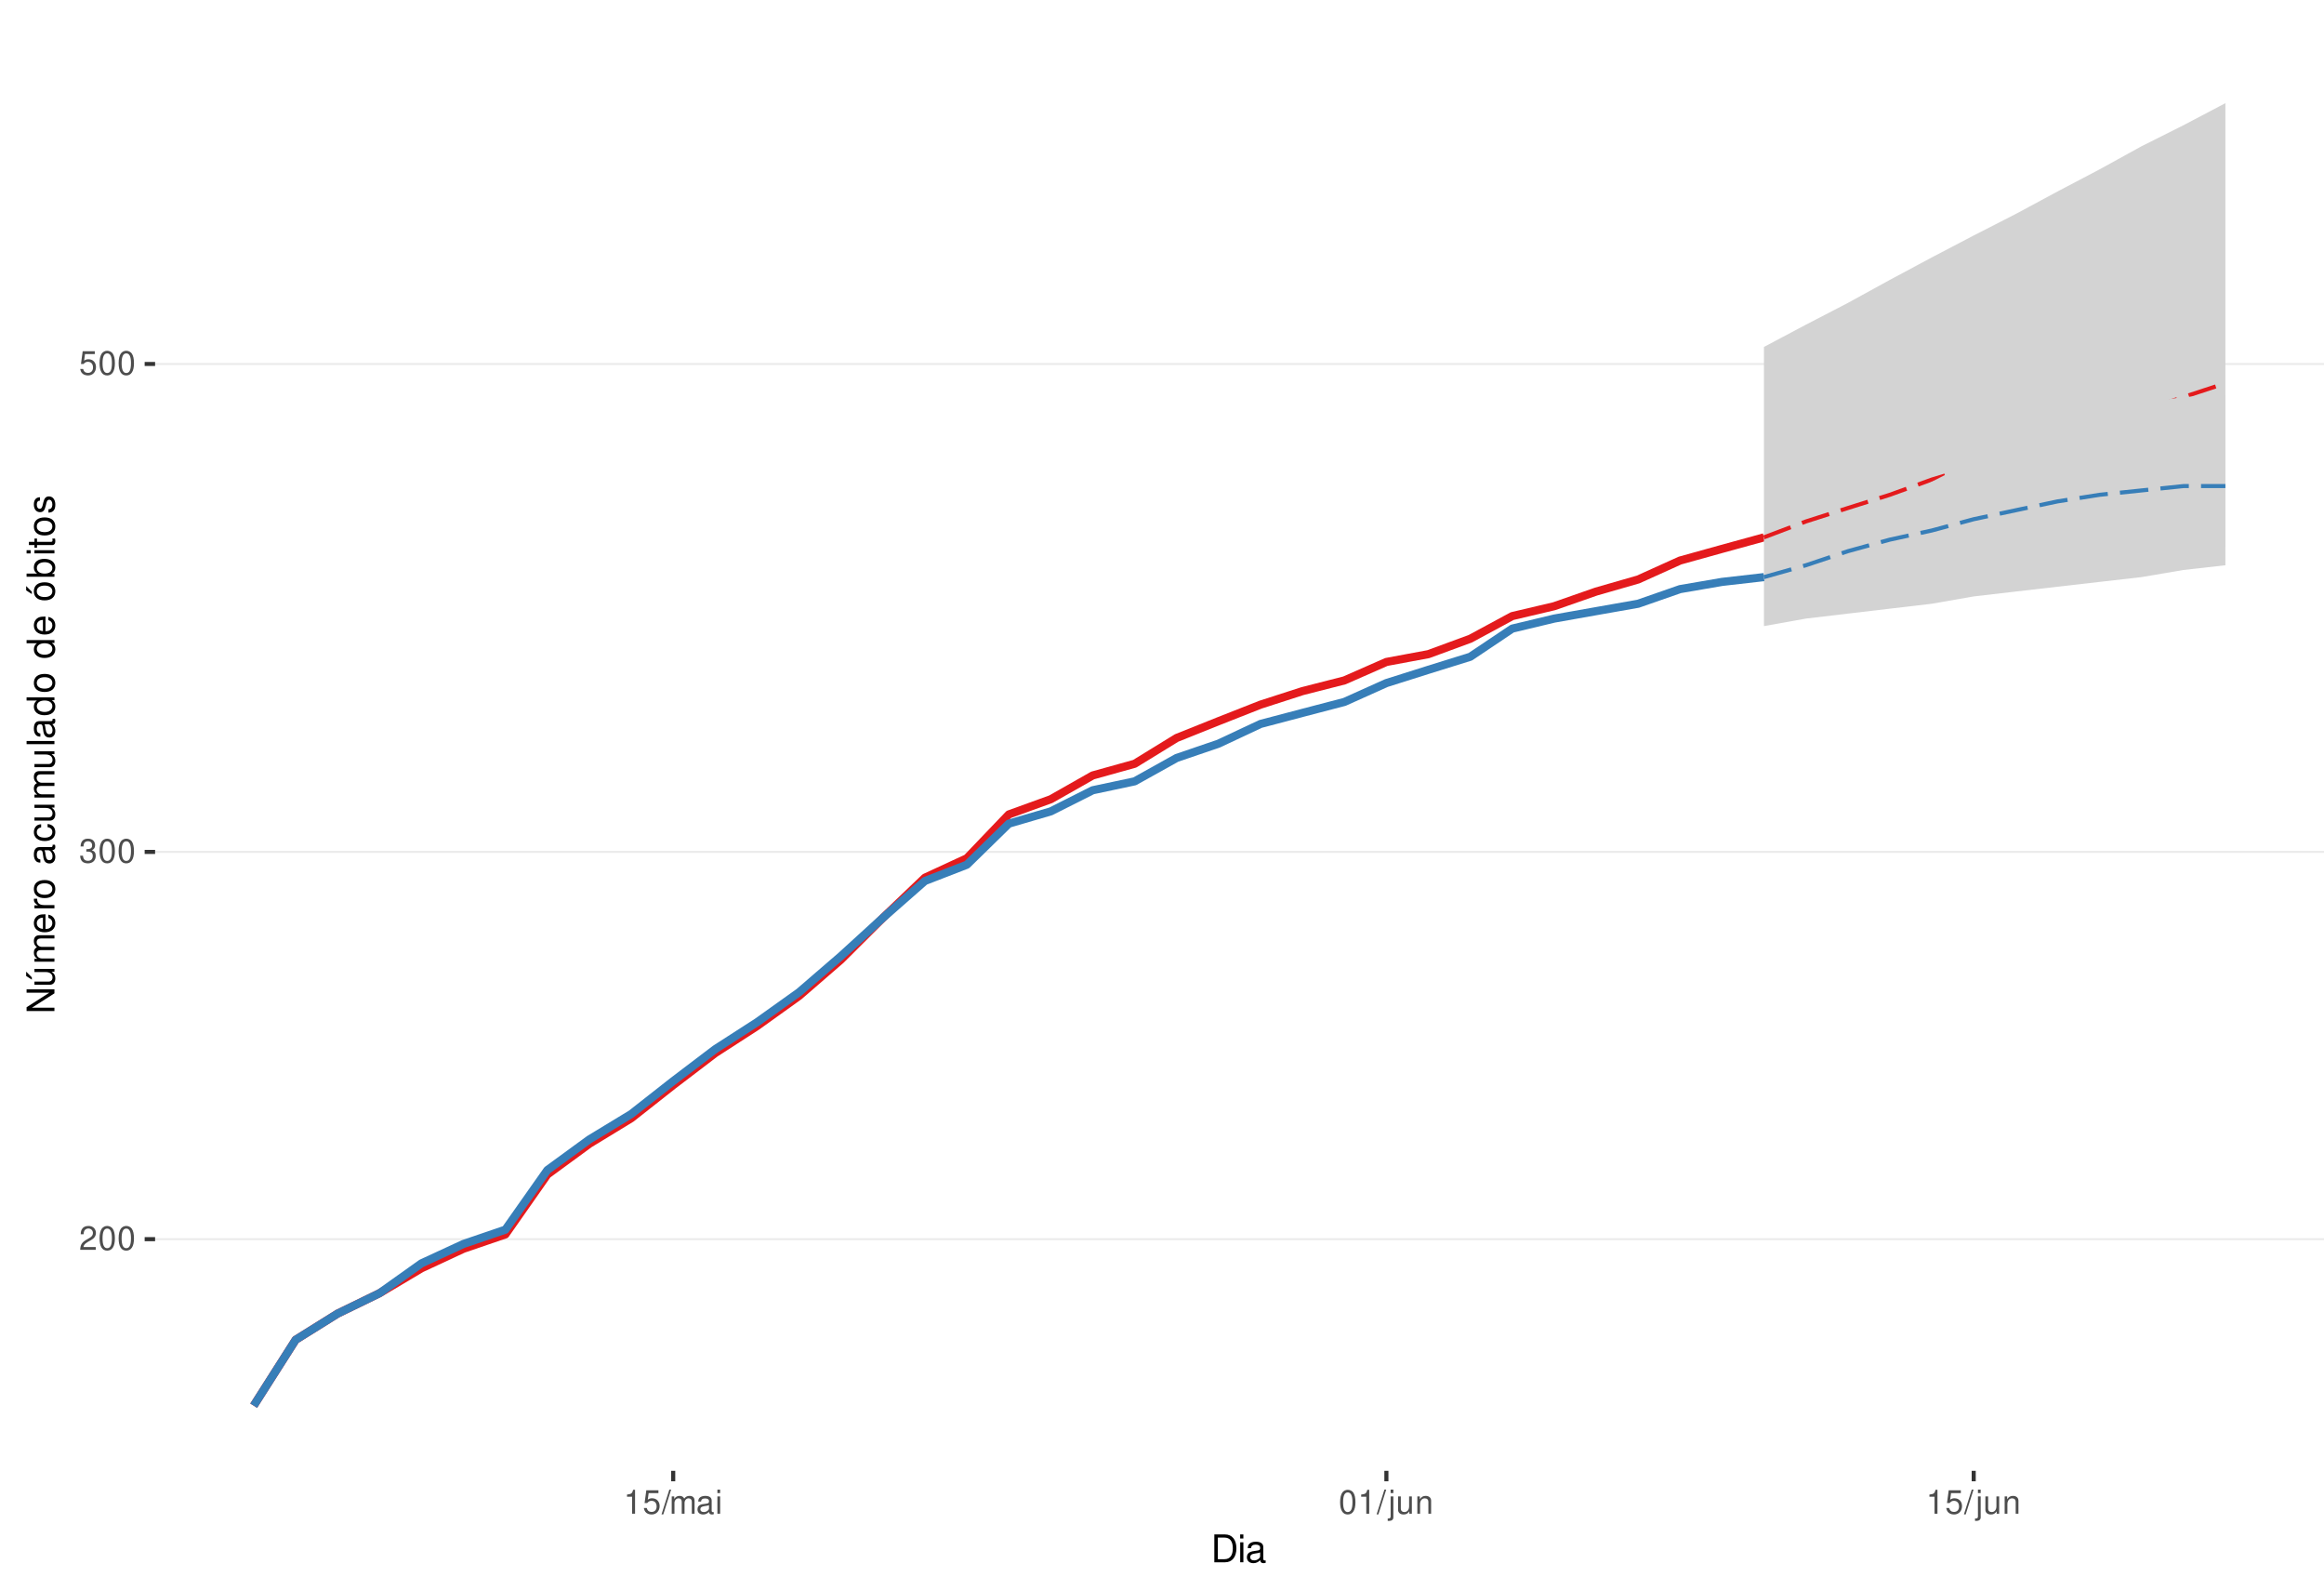
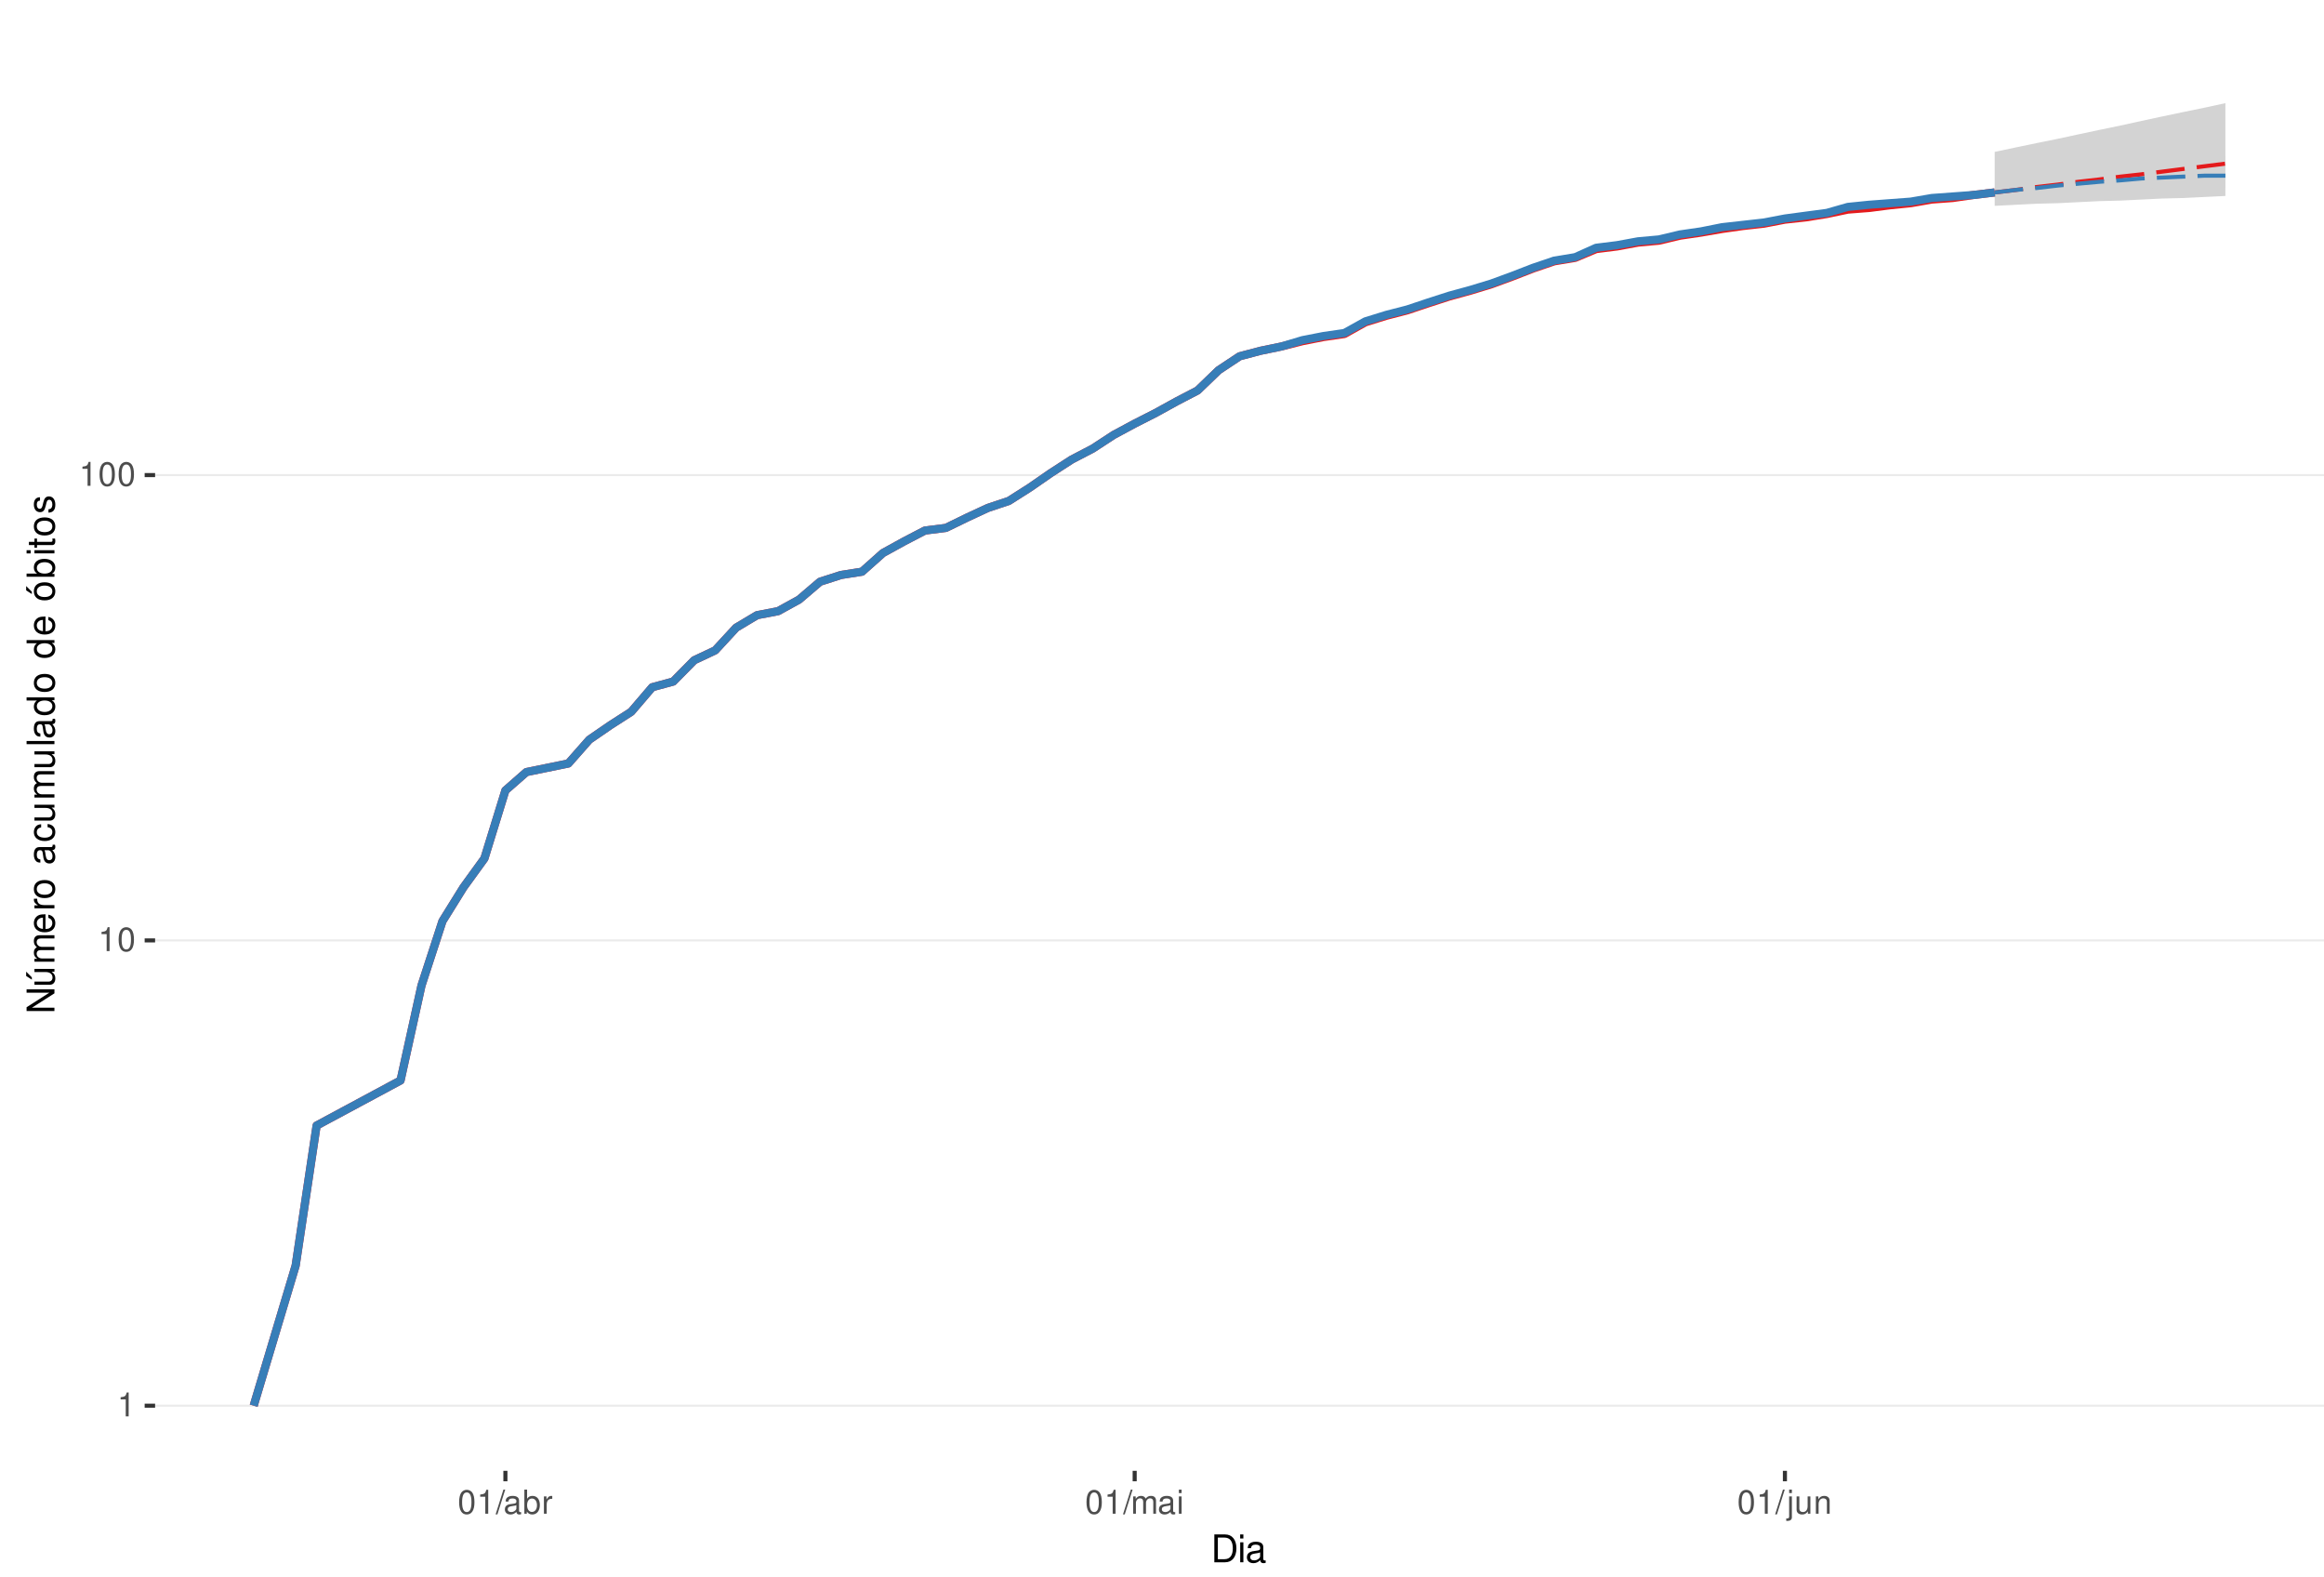
<svg xmlns="http://www.w3.org/2000/svg" xmlns:xlink="http://www.w3.org/1999/xlink" width="609pt" height="413pt" viewBox="0 0 609 413" version="1.1">
  <defs>
    <g>
      <symbol overflow="visible" id="glyph0-0">
        <path style="stroke:none;" d="" />
      </symbol>
      <symbol overflow="visible" id="glyph0-1">
-         <path style="stroke:none;" d="M 4.375 -0.75 L 1.156 -0.75 C 1.234 -1.266 1.5 -1.594 2.266 -2.062 L 3.125 -2.547 C 3.984 -3.016 4.422 -3.656 4.422 -4.438 C 4.422 -4.953 4.219 -5.438 3.859 -5.781 C 3.484 -6.109 3.031 -6.266 2.453 -6.266 C 1.672 -6.266 1.094 -5.984 0.766 -5.438 C 0.547 -5.109 0.453 -4.719 0.438 -4.094 L 1.188 -4.094 C 1.219 -4.516 1.266 -4.766 1.375 -4.984 C 1.578 -5.359 1.969 -5.594 2.438 -5.594 C 3.125 -5.594 3.641 -5.094 3.641 -4.422 C 3.641 -3.906 3.359 -3.484 2.812 -3.172 L 2.016 -2.703 C 0.734 -1.969 0.359 -1.375 0.297 -0.016 L 4.375 -0.016 Z M 4.375 -0.75 " />
+         <path style="stroke:none;" d="M 2.234 -4.453 L 2.234 0 L 3 0 L 3 -6.266 L 2.5 -6.266 C 2.234 -5.297 2.062 -5.172 0.891 -5.016 L 0.891 -4.453 Z M 2.234 -4.453 " />
      </symbol>
      <symbol overflow="visible" id="glyph0-2">
        <path style="stroke:none;" d="M 2.375 -6.266 C 1.812 -6.266 1.297 -6 0.969 -5.578 C 0.578 -5.016 0.375 -4.188 0.375 -3.031 C 0.375 -0.922 1.062 0.203 2.375 0.203 C 3.672 0.203 4.391 -0.922 4.391 -2.984 C 4.391 -4.188 4.203 -5 3.797 -5.578 C 3.469 -6 2.953 -6.266 2.375 -6.266 Z M 2.375 -5.578 C 3.203 -5.578 3.609 -4.75 3.609 -3.047 C 3.609 -1.266 3.219 -0.438 2.359 -0.438 C 1.562 -0.438 1.156 -1.297 1.156 -3.016 C 1.156 -4.75 1.562 -5.578 2.375 -5.578 Z M 2.375 -5.578 " />
      </symbol>
      <symbol overflow="visible" id="glyph0-3">
-         <path style="stroke:none;" d="M 1.906 -2.875 L 2.328 -2.875 C 3.156 -2.875 3.594 -2.5 3.594 -1.734 C 3.594 -0.953 3.125 -0.469 2.344 -0.469 C 1.5 -0.469 1.094 -0.906 1.031 -1.812 L 0.281 -1.812 C 0.312 -1.312 0.391 -0.984 0.547 -0.703 C 0.859 -0.109 1.469 0.203 2.297 0.203 C 3.562 0.203 4.375 -0.562 4.375 -1.75 C 4.375 -2.547 4.078 -2.984 3.344 -3.234 C 3.906 -3.469 4.203 -3.906 4.203 -4.531 C 4.203 -5.609 3.5 -6.266 2.328 -6.266 C 1.094 -6.266 0.438 -5.562 0.406 -4.234 L 1.172 -4.234 C 1.172 -4.625 1.219 -4.844 1.312 -5.031 C 1.484 -5.391 1.859 -5.594 2.344 -5.594 C 3.016 -5.594 3.422 -5.188 3.422 -4.516 C 3.422 -4.062 3.266 -3.797 2.922 -3.656 C 2.719 -3.562 2.438 -3.531 1.906 -3.516 Z M 1.906 -2.875 " />
+         <path style="stroke:none;" d="M 1.984 -6.312 L -0.062 0.172 L 0.406 0.172 L 2.453 -6.312 Z M 1.984 -6.312 " />
      </symbol>
      <symbol overflow="visible" id="glyph0-4">
-         <path style="stroke:none;" d="M 4.125 -6.141 L 0.953 -6.141 L 0.5 -2.797 L 1.188 -2.797 C 1.547 -3.219 1.844 -3.375 2.328 -3.375 C 3.156 -3.375 3.656 -2.797 3.656 -1.891 C 3.656 -1.016 3.156 -0.469 2.312 -0.469 C 1.656 -0.469 1.25 -0.812 1.062 -1.5 L 0.297 -1.5 C 0.406 -1 0.5 -0.766 0.672 -0.531 C 1.016 -0.062 1.641 0.203 2.344 0.203 C 3.578 0.203 4.438 -0.703 4.438 -2 C 4.438 -3.219 3.641 -4.047 2.453 -4.047 C 2.031 -4.047 1.672 -3.938 1.328 -3.672 L 1.562 -5.391 L 4.125 -5.391 Z M 4.125 -6.141 " />
+         <path style="stroke:none;" d="M 4.625 -0.422 C 4.547 -0.406 4.516 -0.406 4.469 -0.406 C 4.219 -0.406 4.078 -0.531 4.078 -0.766 L 4.078 -3.422 C 4.078 -4.234 3.5 -4.672 2.375 -4.672 C 1.719 -4.672 1.188 -4.469 0.875 -4.141 C 0.672 -3.906 0.578 -3.641 0.562 -3.188 L 1.297 -3.188 C 1.344 -3.75 1.672 -4 2.359 -4 C 3.016 -4 3.375 -3.75 3.375 -3.328 L 3.375 -3.141 C 3.359 -2.828 3.203 -2.703 2.609 -2.625 C 1.594 -2.5 1.438 -2.469 1.156 -2.359 C 0.625 -2.125 0.359 -1.734 0.359 -1.141 C 0.359 -0.312 0.938 0.203 1.859 0.203 C 2.422 0.203 2.875 0 3.391 -0.469 C 3.438 0 3.672 0.203 4.141 0.203 C 4.297 0.203 4.391 0.188 4.625 0.125 Z M 3.375 -1.422 C 3.375 -1.188 3.297 -1.031 3.078 -0.844 C 2.781 -0.578 2.438 -0.438 2.016 -0.438 C 1.453 -0.438 1.109 -0.703 1.109 -1.156 C 1.109 -1.641 1.422 -1.875 2.203 -1.984 C 2.984 -2.094 3.125 -2.125 3.375 -2.234 Z M 3.375 -1.422 " />
      </symbol>
      <symbol overflow="visible" id="glyph0-5">
-         <path style="stroke:none;" d="M 2.234 -4.453 L 2.234 0 L 3 0 L 3 -6.266 L 2.5 -6.266 C 2.234 -5.297 2.062 -5.172 0.891 -5.016 L 0.891 -4.453 Z M 2.234 -4.453 " />
+         <path style="stroke:none;" d="M 0.469 -6.312 L 0.469 0 L 1.109 0 L 1.109 -0.578 C 1.469 -0.047 1.922 0.203 2.547 0.203 C 3.75 0.203 4.531 -0.781 4.531 -2.281 C 4.531 -3.75 3.797 -4.672 2.594 -4.672 C 1.969 -4.672 1.531 -4.438 1.188 -3.922 L 1.188 -6.312 Z M 2.453 -3.984 C 3.25 -3.984 3.781 -3.297 3.781 -2.203 C 3.781 -1.172 3.234 -0.469 2.453 -0.469 C 1.672 -0.469 1.188 -1.172 1.188 -2.234 C 1.188 -3.297 1.672 -3.984 2.453 -3.984 Z M 2.453 -3.984 " />
      </symbol>
      <symbol overflow="visible" id="glyph0-6">
-         <path style="stroke:none;" d="M 1.984 -6.312 L -0.062 0.172 L 0.406 0.172 L 2.453 -6.312 Z M 1.984 -6.312 " />
+         <path style="stroke:none;" d="M 0.594 -4.531 L 0.594 0 L 1.328 0 L 1.328 -2.359 C 1.328 -3.438 1.781 -3.938 2.781 -3.906 L 2.781 -4.641 C 2.656 -4.656 2.594 -4.672 2.5 -4.672 C 2.031 -4.672 1.672 -4.391 1.266 -3.719 L 1.266 -4.531 Z M 0.594 -4.531 " />
      </symbol>
      <symbol overflow="visible" id="glyph0-7">
        <path style="stroke:none;" d="M 0.609 -4.531 L 0.609 0 L 1.328 0 L 1.328 -2.844 C 1.328 -3.5 1.812 -4.031 2.391 -4.031 C 2.938 -4.031 3.234 -3.703 3.234 -3.125 L 3.234 0 L 3.969 0 L 3.969 -2.844 C 3.969 -3.5 4.438 -4.031 5.031 -4.031 C 5.562 -4.031 5.875 -3.703 5.875 -3.125 L 5.875 0 L 6.594 0 L 6.594 -3.406 C 6.594 -4.219 6.125 -4.672 5.281 -4.672 C 4.672 -4.672 4.312 -4.484 3.891 -3.969 C 3.625 -4.453 3.25 -4.672 2.672 -4.672 C 2.062 -4.672 1.656 -4.438 1.266 -3.891 L 1.266 -4.531 Z M 0.609 -4.531 " />
      </symbol>
      <symbol overflow="visible" id="glyph0-8">
-         <path style="stroke:none;" d="M 4.625 -0.422 C 4.547 -0.406 4.516 -0.406 4.469 -0.406 C 4.219 -0.406 4.078 -0.531 4.078 -0.766 L 4.078 -3.422 C 4.078 -4.234 3.5 -4.672 2.375 -4.672 C 1.719 -4.672 1.188 -4.469 0.875 -4.141 C 0.672 -3.906 0.578 -3.641 0.562 -3.188 L 1.297 -3.188 C 1.344 -3.75 1.672 -4 2.359 -4 C 3.016 -4 3.375 -3.75 3.375 -3.328 L 3.375 -3.141 C 3.359 -2.828 3.203 -2.703 2.609 -2.625 C 1.594 -2.5 1.438 -2.469 1.156 -2.359 C 0.625 -2.125 0.359 -1.734 0.359 -1.141 C 0.359 -0.312 0.938 0.203 1.859 0.203 C 2.422 0.203 2.875 0 3.391 -0.469 C 3.438 0 3.672 0.203 4.141 0.203 C 4.297 0.203 4.391 0.188 4.625 0.125 Z M 3.375 -1.422 C 3.375 -1.188 3.297 -1.031 3.078 -0.844 C 2.781 -0.578 2.438 -0.438 2.016 -0.438 C 1.453 -0.438 1.109 -0.703 1.109 -1.156 C 1.109 -1.641 1.422 -1.875 2.203 -1.984 C 2.984 -2.094 3.125 -2.125 3.375 -2.234 Z M 3.375 -1.422 " />
+         <path style="stroke:none;" d="M 1.297 -4.531 L 0.578 -4.531 L 0.578 0 L 1.297 0 Z M 1.297 -6.312 L 0.578 -6.312 L 0.578 -5.406 L 1.297 -5.406 Z M 1.297 -6.312 " />
      </symbol>
      <symbol overflow="visible" id="glyph0-9">
-         <path style="stroke:none;" d="M 1.297 -4.531 L 0.578 -4.531 L 0.578 0 L 1.297 0 Z M 1.297 -6.312 L 0.578 -6.312 L 0.578 -5.406 L 1.297 -5.406 Z M 1.297 -6.312 " />
+         <path style="stroke:none;" d="M 0.609 -4.531 L 0.609 0.656 C 0.609 1.109 0.469 1.25 0.016 1.25 C -0.031 1.25 -0.062 1.25 -0.156 1.25 L -0.156 1.859 C -0.062 1.875 -0.031 1.891 0.094 1.891 C 0.906 1.891 1.328 1.562 1.328 0.938 L 1.328 -4.531 Z M 1.328 -6.312 L 0.609 -6.312 L 0.609 -5.406 L 1.328 -5.406 Z M 1.328 -6.312 " />
      </symbol>
      <symbol overflow="visible" id="glyph0-10">
-         <path style="stroke:none;" d="M 0.609 -4.531 L 0.609 0.656 C 0.609 1.109 0.469 1.25 0.016 1.25 C -0.031 1.25 -0.062 1.25 -0.156 1.25 L -0.156 1.859 C -0.062 1.875 -0.031 1.891 0.094 1.891 C 0.906 1.891 1.328 1.562 1.328 0.938 L 1.328 -4.531 Z M 1.328 -6.312 L 0.609 -6.312 L 0.609 -5.406 L 1.328 -5.406 Z M 1.328 -6.312 " />
+         <path style="stroke:none;" d="M 4.172 0 L 4.172 -4.531 L 3.453 -4.531 L 3.453 -1.969 C 3.453 -1.031 2.969 -0.438 2.219 -0.438 C 1.641 -0.438 1.281 -0.781 1.281 -1.328 L 1.281 -4.531 L 0.562 -4.531 L 0.562 -1.031 C 0.562 -0.281 1.125 0.203 2.016 0.203 C 2.672 0.203 3.094 -0.031 3.516 -0.625 L 3.516 0 Z M 4.172 0 " />
      </symbol>
      <symbol overflow="visible" id="glyph0-11">
-         <path style="stroke:none;" d="M 4.172 0 L 4.172 -4.531 L 3.453 -4.531 L 3.453 -1.969 C 3.453 -1.031 2.969 -0.438 2.219 -0.438 C 1.641 -0.438 1.281 -0.781 1.281 -1.328 L 1.281 -4.531 L 0.562 -4.531 L 0.562 -1.031 C 0.562 -0.281 1.125 0.203 2.016 0.203 C 2.672 0.203 3.094 -0.031 3.516 -0.625 L 3.516 0 Z M 4.172 0 " />
-       </symbol>
-       <symbol overflow="visible" id="glyph0-12">
        <path style="stroke:none;" d="M 0.609 -4.531 L 0.609 0 L 1.328 0 L 1.328 -2.5 C 1.328 -3.422 1.812 -4.031 2.562 -4.031 C 3.141 -4.031 3.5 -3.688 3.5 -3.141 L 3.5 0 L 4.219 0 L 4.219 -3.422 C 4.219 -4.188 3.656 -4.672 2.781 -4.672 C 2.109 -4.672 1.672 -4.406 1.266 -3.781 L 1.266 -4.531 Z M 0.609 -4.531 " />
      </symbol>
      <symbol overflow="visible" id="glyph1-0">
        <path style="stroke:none;" d="" />
      </symbol>
      <symbol overflow="visible" id="glyph1-1">
        <path style="stroke:none;" d="M 0.891 0 L 3.703 0 C 5.547 0 6.672 -1.375 6.672 -3.656 C 6.672 -5.906 5.547 -7.297 3.703 -7.297 L 0.891 -7.297 Z M 1.812 -0.812 L 1.812 -6.469 L 3.547 -6.469 C 4.984 -6.469 5.734 -5.5 5.734 -3.641 C 5.734 -1.797 4.984 -0.812 3.547 -0.812 Z M 1.812 -0.812 " />
      </symbol>
      <symbol overflow="visible" id="glyph1-2">
        <path style="stroke:none;" d="M 1.5 -5.234 L 0.672 -5.234 L 0.672 0 L 1.5 0 Z M 1.5 -7.297 L 0.656 -7.297 L 0.656 -6.234 L 1.5 -6.234 Z M 1.5 -7.297 " />
      </symbol>
      <symbol overflow="visible" id="glyph1-3">
        <path style="stroke:none;" d="M 5.344 -0.484 C 5.266 -0.469 5.219 -0.469 5.172 -0.469 C 4.875 -0.469 4.719 -0.625 4.719 -0.875 L 4.719 -3.953 C 4.719 -4.891 4.047 -5.391 2.75 -5.391 C 1.984 -5.391 1.375 -5.172 1.016 -4.781 C 0.766 -4.516 0.672 -4.203 0.656 -3.688 L 1.484 -3.688 C 1.562 -4.328 1.938 -4.625 2.719 -4.625 C 3.484 -4.625 3.891 -4.344 3.891 -3.844 L 3.891 -3.625 C 3.875 -3.266 3.703 -3.125 3.016 -3.047 C 1.844 -2.891 1.656 -2.844 1.344 -2.719 C 0.734 -2.453 0.422 -2 0.422 -1.312 C 0.422 -0.375 1.078 0.234 2.141 0.234 C 2.797 0.234 3.328 0 3.922 -0.547 C 3.984 0 4.234 0.234 4.781 0.234 C 4.953 0.234 5.062 0.203 5.344 0.141 Z M 3.891 -1.656 C 3.891 -1.375 3.812 -1.203 3.562 -0.969 C 3.219 -0.656 2.812 -0.5 2.312 -0.5 C 1.672 -0.5 1.297 -0.812 1.297 -1.344 C 1.297 -1.891 1.656 -2.172 2.547 -2.297 C 3.438 -2.422 3.609 -2.453 3.891 -2.594 Z M 3.891 -1.656 " />
      </symbol>
      <symbol overflow="visible" id="glyph2-0">
        <path style="stroke:none;" d="" />
      </symbol>
      <symbol overflow="visible" id="glyph2-1">
        <path style="stroke:none;" d="M -7.297 -6.453 L -7.297 -5.578 L -1.328 -5.578 L -7.297 -1.766 L -7.297 -0.766 L 0 -0.766 L 0 -1.641 L -5.906 -1.641 L 0 -5.406 L 0 -6.453 Z M -7.297 -6.453 " />
      </symbol>
      <symbol overflow="visible" id="glyph2-2">
        <path style="stroke:none;" d="M 0 -4.812 L -5.234 -4.812 L -5.234 -3.984 L -2.266 -3.984 C -1.203 -3.984 -0.5 -3.438 -0.5 -2.562 C -0.5 -1.906 -0.906 -1.484 -1.531 -1.484 L -5.234 -1.484 L -5.234 -0.656 L -1.203 -0.656 C -0.328 -0.656 0.234 -1.297 0.234 -2.312 C 0.234 -3.094 -0.047 -3.578 -0.734 -4.062 L 0 -4.062 Z M -7.406 -2.953 L -5.922 -2 L -5.922 -2.594 L -7.406 -4.094 Z M -7.406 -2.953 " />
      </symbol>
      <symbol overflow="visible" id="glyph2-3">
        <path style="stroke:none;" d="M -5.234 -0.703 L 0 -0.703 L 0 -1.547 L -3.297 -1.547 C -4.047 -1.547 -4.656 -2.094 -4.656 -2.766 C -4.656 -3.391 -4.281 -3.734 -3.609 -3.734 L 0 -3.734 L 0 -4.578 L -3.297 -4.578 C -4.047 -4.578 -4.656 -5.125 -4.656 -5.812 C -4.656 -6.422 -4.266 -6.781 -3.609 -6.781 L 0 -6.781 L 0 -7.625 L -3.938 -7.625 C -4.875 -7.625 -5.391 -7.078 -5.391 -6.094 C -5.391 -5.406 -5.188 -4.984 -4.594 -4.484 C -5.156 -4.188 -5.391 -3.766 -5.391 -3.078 C -5.391 -2.375 -5.125 -1.906 -4.5 -1.469 L -5.234 -1.469 Z M -5.234 -0.703 " />
      </symbol>
      <symbol overflow="visible" id="glyph2-4">
        <path style="stroke:none;" d="M -2.344 -5.125 C -3.141 -5.125 -3.625 -5.062 -4.016 -4.922 C -4.875 -4.578 -5.391 -3.781 -5.391 -2.797 C -5.391 -1.344 -4.281 -0.406 -2.547 -0.406 C -0.812 -0.406 0.234 -1.297 0.234 -2.781 C 0.234 -3.984 -0.453 -4.812 -1.594 -5.016 L -1.594 -4.188 C -0.906 -3.953 -0.547 -3.484 -0.547 -2.812 C -0.547 -2.281 -0.781 -1.828 -1.219 -1.547 C -1.516 -1.344 -1.812 -1.281 -2.344 -1.266 Z M -3.016 -1.297 C -3.984 -1.359 -4.625 -1.953 -4.625 -2.797 C -4.625 -3.641 -3.953 -4.234 -3.016 -4.234 Z M -3.016 -1.297 " />
      </symbol>
      <symbol overflow="visible" id="glyph2-5">
        <path style="stroke:none;" d="M -5.234 -0.688 L 0 -0.688 L 0 -1.531 L -2.719 -1.531 C -3.984 -1.547 -4.547 -2.062 -4.516 -3.203 L -5.359 -3.203 C -5.375 -3.062 -5.391 -2.984 -5.391 -2.891 C -5.391 -2.344 -5.062 -1.938 -4.297 -1.453 L -5.234 -1.453 Z M -5.234 -0.688 " />
      </symbol>
      <symbol overflow="visible" id="glyph2-6">
        <path style="stroke:none;" d="M -5.391 -2.719 C -5.391 -1.234 -4.344 -0.359 -2.578 -0.359 C -0.812 -0.359 0.234 -1.234 0.234 -2.734 C 0.234 -4.203 -0.812 -5.094 -2.547 -5.094 C -4.359 -5.094 -5.391 -4.234 -5.391 -2.719 Z M -4.625 -2.734 C -4.625 -3.672 -3.844 -4.234 -2.547 -4.234 C -1.312 -4.234 -0.547 -3.656 -0.547 -2.734 C -0.547 -1.797 -1.312 -1.234 -2.578 -1.234 C -3.844 -1.234 -4.625 -1.797 -4.625 -2.734 Z M -4.625 -2.734 " />
      </symbol>
      <symbol overflow="visible" id="glyph2-7">
        <path style="stroke:none;" d="" />
      </symbol>
      <symbol overflow="visible" id="glyph2-8">
        <path style="stroke:none;" d="M -0.484 -5.344 C -0.469 -5.266 -0.469 -5.219 -0.469 -5.172 C -0.469 -4.875 -0.625 -4.719 -0.875 -4.719 L -3.953 -4.719 C -4.891 -4.719 -5.391 -4.047 -5.391 -2.75 C -5.391 -1.984 -5.172 -1.375 -4.781 -1.016 C -4.516 -0.766 -4.203 -0.672 -3.688 -0.656 L -3.688 -1.484 C -4.328 -1.562 -4.625 -1.938 -4.625 -2.719 C -4.625 -3.484 -4.344 -3.891 -3.844 -3.891 L -3.625 -3.891 C -3.266 -3.875 -3.125 -3.703 -3.047 -3.016 C -2.891 -1.844 -2.844 -1.656 -2.719 -1.344 C -2.453 -0.734 -2 -0.422 -1.312 -0.422 C -0.375 -0.422 0.234 -1.078 0.234 -2.141 C 0.234 -2.797 0 -3.328 -0.547 -3.922 C 0 -3.984 0.234 -4.234 0.234 -4.781 C 0.234 -4.953 0.203 -5.062 0.141 -5.344 Z M -1.656 -3.891 C -1.375 -3.891 -1.203 -3.812 -0.969 -3.562 C -0.656 -3.219 -0.5 -2.812 -0.5 -2.312 C -0.5 -1.672 -0.812 -1.297 -1.344 -1.297 C -1.891 -1.297 -2.172 -1.656 -2.297 -2.547 C -2.422 -3.438 -2.453 -3.609 -2.594 -3.891 Z M -1.656 -3.891 " />
      </symbol>
      <symbol overflow="visible" id="glyph2-9">
        <path style="stroke:none;" d="M -3.484 -4.703 C -3.984 -4.672 -4.312 -4.562 -4.609 -4.359 C -5.094 -4 -5.391 -3.375 -5.391 -2.641 C -5.391 -1.219 -4.266 -0.312 -2.531 -0.312 C -0.844 -0.312 0.234 -1.203 0.234 -2.625 C 0.234 -3.875 -0.516 -4.672 -1.797 -4.766 L -1.797 -3.938 C -0.953 -3.797 -0.547 -3.359 -0.547 -2.656 C -0.547 -1.734 -1.297 -1.188 -2.531 -1.188 C -3.844 -1.188 -4.625 -1.719 -4.625 -2.625 C -4.625 -3.328 -4.203 -3.766 -3.484 -3.875 Z M -3.484 -4.703 " />
      </symbol>
      <symbol overflow="visible" id="glyph2-10">
        <path style="stroke:none;" d="M 0 -4.812 L -5.234 -4.812 L -5.234 -3.984 L -2.266 -3.984 C -1.203 -3.984 -0.5 -3.438 -0.5 -2.562 C -0.5 -1.906 -0.906 -1.484 -1.531 -1.484 L -5.234 -1.484 L -5.234 -0.656 L -1.203 -0.656 C -0.328 -0.656 0.234 -1.297 0.234 -2.312 C 0.234 -3.094 -0.047 -3.578 -0.734 -4.062 L 0 -4.062 Z M 0 -4.812 " />
      </symbol>
      <symbol overflow="visible" id="glyph2-11">
        <path style="stroke:none;" d="M -7.297 -1.516 L -7.297 -0.688 L 0 -0.688 L 0 -1.516 Z M -7.297 -1.516 " />
      </symbol>
      <symbol overflow="visible" id="glyph2-12">
        <path style="stroke:none;" d="M -7.297 -4.953 L -7.297 -4.125 L -4.578 -4.125 C -5.109 -3.766 -5.391 -3.203 -5.391 -2.516 C -5.391 -1.156 -4.297 -0.266 -2.625 -0.266 C -0.859 -0.266 0.234 -1.125 0.234 -2.547 C 0.234 -3.266 -0.047 -3.766 -0.688 -4.203 L 0 -4.203 L 0 -4.953 Z M -4.609 -2.656 C -4.609 -3.547 -3.812 -4.125 -2.562 -4.125 C -1.344 -4.125 -0.547 -3.547 -0.547 -2.656 C -0.547 -1.734 -1.359 -1.125 -2.578 -1.125 C -3.797 -1.125 -4.609 -1.734 -4.609 -2.656 Z M -4.609 -2.656 " />
      </symbol>
      <symbol overflow="visible" id="glyph2-13">
        <path style="stroke:none;" d="M -5.391 -2.719 C -5.391 -1.234 -4.344 -0.359 -2.578 -0.359 C -0.812 -0.359 0.234 -1.234 0.234 -2.734 C 0.234 -4.203 -0.812 -5.094 -2.547 -5.094 C -4.359 -5.094 -5.391 -4.234 -5.391 -2.719 Z M -4.625 -2.734 C -4.625 -3.672 -3.844 -4.234 -2.547 -4.234 C -1.312 -4.234 -0.547 -3.656 -0.547 -2.734 C -0.547 -1.797 -1.312 -1.234 -2.578 -1.234 C -3.844 -1.234 -4.625 -1.797 -4.625 -2.734 Z M -7.406 -2.984 L -5.922 -2.016 L -5.922 -2.625 L -7.406 -4.109 Z M -7.406 -2.984 " />
      </symbol>
      <symbol overflow="visible" id="glyph2-14">
        <path style="stroke:none;" d="M -7.297 -0.547 L 0 -0.547 L 0 -1.297 L -0.672 -1.297 C -0.062 -1.688 0.234 -2.219 0.234 -2.953 C 0.234 -4.328 -0.906 -5.234 -2.641 -5.234 C -4.344 -5.234 -5.391 -4.375 -5.391 -2.984 C -5.391 -2.266 -5.125 -1.766 -4.531 -1.375 L -7.297 -1.375 Z M -4.609 -2.828 C -4.609 -3.766 -3.797 -4.359 -2.547 -4.359 C -1.359 -4.359 -0.547 -3.734 -0.547 -2.828 C -0.547 -1.938 -1.344 -1.375 -2.578 -1.375 C -3.812 -1.375 -4.609 -1.938 -4.609 -2.828 Z M -4.609 -2.828 " />
      </symbol>
      <symbol overflow="visible" id="glyph2-15">
        <path style="stroke:none;" d="M -5.234 -1.5 L -5.234 -0.672 L 0 -0.672 L 0 -1.5 Z M -7.297 -1.5 L -7.297 -0.656 L -6.234 -0.656 L -6.234 -1.5 Z M -7.297 -1.5 " />
      </symbol>
      <symbol overflow="visible" id="glyph2-16">
        <path style="stroke:none;" d="M -5.234 -2.547 L -5.234 -1.688 L -6.688 -1.688 L -6.688 -0.844 L -5.234 -0.844 L -5.234 -0.141 L -4.562 -0.141 L -4.562 -0.844 L -0.594 -0.844 C -0.062 -0.844 0.234 -1.203 0.234 -1.859 C 0.234 -2.078 0.203 -2.266 0.156 -2.547 L -0.547 -2.547 C -0.516 -2.422 -0.5 -2.312 -0.5 -2.141 C -0.5 -1.781 -0.594 -1.688 -0.969 -1.688 L -4.562 -1.688 L -4.562 -2.547 Z M -5.234 -2.547 " />
      </symbol>
      <symbol overflow="visible" id="glyph2-17">
        <path style="stroke:none;" d="M -3.781 -4.375 C -4.812 -4.375 -5.391 -3.688 -5.391 -2.484 C -5.391 -1.266 -4.766 -0.469 -3.797 -0.469 C -2.969 -0.469 -2.578 -0.891 -2.281 -2.125 L -2.094 -2.906 C -1.953 -3.484 -1.734 -3.719 -1.375 -3.719 C -0.875 -3.719 -0.547 -3.234 -0.547 -2.5 C -0.547 -2.047 -0.672 -1.672 -0.891 -1.453 C -1.047 -1.328 -1.188 -1.266 -1.562 -1.219 L -1.562 -0.344 C -0.344 -0.375 0.234 -1.062 0.234 -2.438 C 0.234 -3.75 -0.422 -4.594 -1.438 -4.594 C -2.203 -4.594 -2.641 -4.156 -2.891 -3.109 L -3.078 -2.312 C -3.234 -1.625 -3.453 -1.344 -3.828 -1.344 C -4.312 -1.344 -4.625 -1.766 -4.625 -2.453 C -4.625 -3.125 -4.328 -3.484 -3.781 -3.5 Z M -3.781 -4.375 " />
      </symbol>
    </g>
    <clipPath id="clip1">
      <path d="M 40.645 9.961 L 609 9.961 L 609 385.328 L 40.645 385.328 Z M 40.645 9.961 " />
    </clipPath>
    <clipPath id="clip2">
-       <path d="M 40.645 324 L 609 324 L 609 325 L 40.645 325 Z M 40.645 324 " />
+       <path d="M 40.645 368 L 609 368 L 609 369 L 40.645 369 Z M 40.645 368 " />
    </clipPath>
    <clipPath id="clip3">
-       <path d="M 40.645 222 L 609 222 L 609 224 L 40.645 224 Z M 40.645 222 " />
+       <path d="M 40.645 246 L 609 246 L 609 247 L 40.645 247 Z M 40.645 246 " />
    </clipPath>
    <clipPath id="clip4">
-       <path d="M 40.645 95 L 609 95 L 609 96 L 40.645 96 Z M 40.645 95 " />
+       <path d="M 40.645 124 L 609 124 L 609 125 L 40.645 125 Z M 40.645 124 " />
    </clipPath>
  </defs>
  <g id="surface240">
    <rect x="0" y="0" width="609" height="413" style="fill:rgb(100%,100%,100%);fill-opacity:1;stroke:none;" />
    <rect x="0" y="0" width="609" height="413" style="fill:rgb(100%,100%,100%);fill-opacity:1;stroke:none;" />
    <path style="fill:none;stroke-width:1.067;stroke-linecap:round;stroke-linejoin:round;stroke:rgb(100%,100%,100%);stroke-opacity:1;stroke-miterlimit:10;" d="M 0 413 L 609 413 L 609 0 L 0 0 Z M 0 413 " />
    <g clip-path="url(#clip1)" clip-rule="nonzero">
      <path style=" stroke:none;fill-rule:nonzero;fill:rgb(100%,100%,100%);fill-opacity:1;" d="M 40.645 385.328 L 609 385.328 L 609 9.961 L 40.645 9.961 Z M 40.645 385.328 " />
    </g>
    <g clip-path="url(#clip2)" clip-rule="nonzero">
-       <path style="fill:none;stroke-width:0.533;stroke-linecap:butt;stroke-linejoin:round;stroke:rgb(92.157%,92.157%,92.157%);stroke-opacity:1;stroke-miterlimit:10;" d="M 40.645 324.637 L 609 324.637 " />
+       <path style="fill:none;stroke-width:0.533;stroke-linecap:butt;stroke-linejoin:round;stroke:rgb(92.157%,92.157%,92.157%);stroke-opacity:1;stroke-miterlimit:10;" d="M 40.645 368.266 L 609 368.266 " />
    </g>
    <g clip-path="url(#clip3)" clip-rule="nonzero">
-       <path style="fill:none;stroke-width:0.533;stroke-linecap:butt;stroke-linejoin:round;stroke:rgb(92.157%,92.157%,92.157%);stroke-opacity:1;stroke-miterlimit:10;" d="M 40.645 223.18 L 609 223.18 " />
+       <path style="fill:none;stroke-width:0.533;stroke-linecap:butt;stroke-linejoin:round;stroke:rgb(92.157%,92.157%,92.157%);stroke-opacity:1;stroke-miterlimit:10;" d="M 40.645 246.367 L 609 246.367 " />
    </g>
    <g clip-path="url(#clip4)" clip-rule="nonzero">
-       <path style="fill:none;stroke-width:0.533;stroke-linecap:butt;stroke-linejoin:round;stroke:rgb(92.157%,92.157%,92.157%);stroke-opacity:1;stroke-miterlimit:10;" d="M 40.645 95.355 L 609 95.355 " />
-     </g>
-     <path style="fill:none;stroke-width:2.134;stroke-linecap:butt;stroke-linejoin:round;stroke:rgb(89.412%,10.196%,10.98%);stroke-opacity:1;stroke-miterlimit:10;" d="M 66.48 368.266 L 77.473 351.004 L 88.465 344.148 L 99.461 338.793 L 110.453 332.262 L 121.445 327.152 L 132.438 323.391 L 143.434 307.707 L 154.426 299.652 L 165.418 292.953 L 176.414 284.285 L 187.406 275.906 L 198.398 268.801 L 209.395 260.918 L 220.387 251.402 L 231.379 240.445 L 242.371 229.941 L 253.367 224.852 L 264.359 213.367 L 275.352 209.387 L 286.348 203.152 L 297.34 200.09 L 308.332 193.336 L 319.324 188.934 L 330.32 184.605 L 341.312 181.059 L 352.305 178.254 L 363.301 173.422 L 374.293 171.379 L 385.285 167.344 L 396.277 161.406 L 407.273 158.816 L 418.266 154.977 L 429.258 151.82 L 440.254 146.852 L 451.246 143.797 L 462.238 140.777 " />
-     <path style=" stroke:none;fill-rule:nonzero;fill:rgb(82.745%,82.745%,82.745%);fill-opacity:1;" d="M 462.238 90.891 L 473.234 85.062 L 484.227 79.363 L 495.219 73.332 L 506.211 67.445 L 517.207 61.691 L 528.199 56.07 L 539.191 50.152 L 550.188 44.371 L 561.18 38.32 L 572.172 32.805 L 583.164 27.023 L 583.164 148.086 L 572.172 149.324 L 561.18 151.191 L 550.188 152.449 L 539.191 153.707 L 528.199 154.977 L 517.207 156.25 L 506.211 158.172 L 495.219 159.461 L 484.227 160.758 L 473.234 162.059 L 462.238 164.027 Z M 462.238 90.891 " />
-     <path style="fill:none;stroke-width:1.067;stroke-linecap:butt;stroke-linejoin:round;stroke:rgb(89.412%,10.196%,10.98%);stroke-opacity:1;stroke-dasharray:7.469,3.201;stroke-miterlimit:10;" d="M 462.238 140.777 L 473.234 136.613 L 484.227 133.098 L 495.219 129.629 L 506.211 125.645 L 517.207 122.277 L 528.199 118.406 L 539.191 115.137 L 550.188 111.371 L 561.18 107.664 L 572.172 104.012 L 583.164 100.41 " />
-     <path style="fill:none;stroke-width:2.134;stroke-linecap:butt;stroke-linejoin:round;stroke:rgb(21.569%,49.412%,72.157%);stroke-opacity:1;stroke-miterlimit:10;" d="M 66.48 368.266 L 77.473 351.004 L 88.465 344.148 L 99.461 338.793 L 110.453 330.973 L 121.445 325.895 L 132.438 322.148 L 143.434 306.543 L 154.426 298.523 L 165.418 291.852 L 176.414 283.223 L 187.406 274.879 L 198.398 267.801 L 209.395 259.953 L 220.387 250.473 L 231.379 240.445 L 242.371 230.801 L 253.367 226.539 L 264.359 215.781 L 275.352 212.566 L 286.348 207.031 L 297.34 204.695 L 308.332 198.574 L 319.324 194.82 L 330.32 189.66 L 341.312 186.762 L 352.305 183.891 L 363.301 178.953 L 374.293 175.48 L 385.285 172.059 L 396.277 164.688 L 407.273 162.059 L 418.266 160.109 L 429.258 158.172 L 440.254 154.34 L 451.246 152.449 L 462.238 151.191 " />
-     <path style=" stroke:none;fill-rule:nonzero;fill:rgb(82.745%,82.745%,82.745%);fill-opacity:1;" d="M 462.238 151.191 L 473.234 144.406 L 484.227 137.797 L 495.219 131.934 L 506.211 126.207 L 517.207 120.609 L 528.199 115.676 L 539.191 111.906 L 550.188 108.719 L 561.18 105.57 L 572.172 104.012 L 583.164 103.496 L 583.164 143.191 L 572.172 143.191 L 561.18 143.797 L 550.188 143.797 L 539.191 144.406 L 528.199 145.016 L 517.207 146.238 L 506.211 146.852 L 495.219 148.086 L 484.227 149.324 L 473.234 149.945 Z M 462.238 151.191 " />
-     <path style="fill:none;stroke-width:1.067;stroke-linecap:butt;stroke-linejoin:round;stroke:rgb(21.569%,49.412%,72.157%);stroke-opacity:1;stroke-dasharray:7.469,3.201;stroke-miterlimit:10;" d="M 462.238 151.191 L 473.234 148.086 L 484.227 144.406 L 495.219 141.379 L 506.211 138.984 L 517.207 136.023 L 528.199 133.68 L 539.191 131.355 L 550.188 129.629 L 561.18 128.484 L 572.172 127.344 L 583.164 127.344 " />
-     <g style="fill:rgb(30.196%,30.196%,30.196%);fill-opacity:1;">
-       <use xlink:href="#glyph0-1" x="20.715" y="327.442" />
-       <use xlink:href="#glyph0-2" x="25.715" y="327.442" />
-       <use xlink:href="#glyph0-2" x="30.715" y="327.442" />
-     </g>
-     <g style="fill:rgb(30.196%,30.196%,30.196%);fill-opacity:1;">
-       <use xlink:href="#glyph0-3" x="20.715" y="225.985" />
-       <use xlink:href="#glyph0-2" x="25.715" y="225.985" />
-       <use xlink:href="#glyph0-2" x="30.715" y="225.985" />
-     </g>
-     <g style="fill:rgb(30.196%,30.196%,30.196%);fill-opacity:1;">
-       <use xlink:href="#glyph0-4" x="20.715" y="98.161" />
-       <use xlink:href="#glyph0-2" x="25.715" y="98.161" />
-       <use xlink:href="#glyph0-2" x="30.715" y="98.161" />
-     </g>
-     <path style="fill:none;stroke-width:1.067;stroke-linecap:butt;stroke-linejoin:round;stroke:rgb(20%,20%,20%);stroke-opacity:1;stroke-miterlimit:10;" d="M 37.906 324.637 L 40.645 324.637 " />
-     <path style="fill:none;stroke-width:1.067;stroke-linecap:butt;stroke-linejoin:round;stroke:rgb(20%,20%,20%);stroke-opacity:1;stroke-miterlimit:10;" d="M 37.906 223.18 L 40.645 223.18 " />
-     <path style="fill:none;stroke-width:1.067;stroke-linecap:butt;stroke-linejoin:round;stroke:rgb(20%,20%,20%);stroke-opacity:1;stroke-miterlimit:10;" d="M 37.906 95.355 L 40.645 95.355 " />
-     <path style="fill:none;stroke-width:1.067;stroke-linecap:butt;stroke-linejoin:round;stroke:rgb(20%,20%,20%);stroke-opacity:1;stroke-miterlimit:10;" d="M 176.414 388.07 L 176.414 385.328 " />
-     <path style="fill:none;stroke-width:1.067;stroke-linecap:butt;stroke-linejoin:round;stroke:rgb(20%,20%,20%);stroke-opacity:1;stroke-miterlimit:10;" d="M 363.301 388.07 L 363.301 385.328 " />
-     <path style="fill:none;stroke-width:1.067;stroke-linecap:butt;stroke-linejoin:round;stroke:rgb(20%,20%,20%);stroke-opacity:1;stroke-miterlimit:10;" d="M 517.207 388.07 L 517.207 385.328 " />
-     <g style="fill:rgb(30.196%,30.196%,30.196%);fill-opacity:1;">
-       <use xlink:href="#glyph0-5" x="163.414" y="396.567" />
-       <use xlink:href="#glyph0-4" x="168.414" y="396.567" />
-       <use xlink:href="#glyph0-6" x="173.414" y="396.567" />
-       <use xlink:href="#glyph0-7" x="175.414" y="396.567" />
-       <use xlink:href="#glyph0-8" x="182.414" y="396.567" />
-       <use xlink:href="#glyph0-9" x="187.414" y="396.567" />
-     </g>
-     <g style="fill:rgb(30.196%,30.196%,30.196%);fill-opacity:1;">
-       <use xlink:href="#glyph0-2" x="350.801" y="396.567" />
-       <use xlink:href="#glyph0-5" x="355.801" y="396.567" />
-       <use xlink:href="#glyph0-6" x="360.801" y="396.567" />
-       <use xlink:href="#glyph0-10" x="363.801" y="396.567" />
-       <use xlink:href="#glyph0-11" x="365.801" y="396.567" />
-       <use xlink:href="#glyph0-12" x="370.801" y="396.567" />
-     </g>
-     <g style="fill:rgb(30.196%,30.196%,30.196%);fill-opacity:1;">
-       <use xlink:href="#glyph0-5" x="504.707" y="396.567" />
-       <use xlink:href="#glyph0-4" x="509.707" y="396.567" />
-       <use xlink:href="#glyph0-6" x="514.707" y="396.567" />
-       <use xlink:href="#glyph0-10" x="517.707" y="396.567" />
-       <use xlink:href="#glyph0-11" x="519.707" y="396.567" />
-       <use xlink:href="#glyph0-12" x="524.707" y="396.567" />
+       <path style="fill:none;stroke-width:0.533;stroke-linecap:butt;stroke-linejoin:round;stroke:rgb(92.157%,92.157%,92.157%);stroke-opacity:1;stroke-miterlimit:10;" d="M 40.645 124.465 L 609 124.465 " />
+     </g>
+     <path style=" stroke:none;fill-rule:nonzero;fill:rgb(82.745%,82.745%,82.745%);fill-opacity:1;" d="M 522.703 39.793 L 528.199 38.629 L 533.695 37.488 L 539.191 36.375 L 544.688 35.188 L 550.188 34.023 L 555.684 32.883 L 561.18 31.676 L 566.676 30.496 L 572.172 29.344 L 577.668 28.215 L 583.164 27.023 L 583.164 51.34 L 577.668 51.605 L 572.172 51.875 L 566.676 52.008 L 561.18 52.277 L 555.684 52.551 L 550.188 52.688 L 544.688 52.961 L 539.191 53.234 L 533.695 53.371 L 528.199 53.648 L 522.703 53.93 Z M 522.703 39.793 " />
+     <path style=" stroke:none;fill-rule:nonzero;fill:rgb(82.745%,82.745%,82.745%);fill-opacity:1;" d="M 522.703 50.414 L 528.199 49.125 L 533.695 47.738 L 539.191 46.633 L 544.688 45.43 L 550.188 44.484 L 555.684 43.559 L 561.18 42.648 L 566.676 42.086 L 572.172 41.531 L 577.668 41.199 L 583.164 40.98 L 583.164 49.125 L 572.172 49.125 L 566.676 49.254 L 561.18 49.379 L 550.188 49.637 L 544.688 49.766 L 533.695 50.023 L 528.199 50.285 Z M 522.703 50.414 " />
+     <path style="fill:none;stroke-width:2.134;stroke-linecap:butt;stroke-linejoin:round;stroke:rgb(89.412%,10.196%,10.98%);stroke-opacity:1;stroke-miterlimit:10;" d="M 66.48 368.266 L 77.473 331.57 L 82.969 294.875 L 104.957 283.062 L 110.453 258.18 L 115.949 241.32 L 121.445 232.477 L 126.941 224.898 L 132.438 207.086 L 137.938 202.27 L 148.93 200.02 L 154.426 193.781 L 159.922 190 L 165.418 186.469 L 170.914 180.043 L 176.414 178.551 L 181.91 172.973 L 187.406 170.391 L 192.902 164.438 L 198.398 161.16 L 203.895 160.113 L 209.395 157.086 L 214.891 152.398 L 220.387 150.633 L 225.883 149.773 L 231.379 144.883 L 236.875 141.855 L 242.371 138.992 L 247.871 138.301 L 253.367 135.621 L 258.863 133.07 L 264.359 131.234 L 269.855 127.742 L 275.352 123.938 L 280.848 120.391 L 286.348 117.527 L 291.844 113.938 L 297.34 110.984 L 302.836 108.188 L 308.332 105.16 L 313.828 102.297 L 319.324 97 L 324.824 93.348 L 330.32 91.898 L 335.816 90.766 L 341.312 89.383 L 346.809 88.301 L 352.305 87.504 L 357.801 84.434 L 363.301 82.723 L 368.797 81.301 L 374.293 79.457 L 379.789 77.676 L 385.285 76.168 L 390.781 74.492 L 396.277 72.473 L 401.777 70.336 L 407.273 68.465 L 412.77 67.555 L 418.266 65.254 L 423.762 64.566 L 429.258 63.555 L 434.754 63.051 L 440.254 61.742 L 445.75 60.938 L 451.246 59.988 L 456.742 59.211 L 462.238 58.598 L 467.734 57.543 L 473.234 56.945 L 478.73 56.066 L 484.227 54.914 L 489.723 54.488 L 495.219 53.789 L 500.715 53.234 L 506.211 52.277 L 511.711 51.875 L 517.207 51.074 L 522.703 50.414 " />
+     <path style="fill:none;stroke-width:1.067;stroke-linecap:butt;stroke-linejoin:round;stroke:rgb(89.412%,10.196%,10.98%);stroke-opacity:1;stroke-dasharray:7.469,3.201;stroke-miterlimit:10;" d="M 522.703 50.414 L 528.199 49.766 L 533.695 48.996 L 539.191 48.363 L 544.688 47.617 L 550.188 47 L 555.684 46.27 L 561.18 45.668 L 566.676 44.957 L 572.172 44.254 L 577.668 43.559 L 583.164 42.875 " />
+     <path style="fill:none;stroke-width:2.134;stroke-linecap:butt;stroke-linejoin:round;stroke:rgb(21.569%,49.412%,72.157%);stroke-opacity:1;stroke-miterlimit:10;" d="M 66.48 368.266 L 77.473 331.57 L 82.969 294.875 L 104.957 283.062 L 110.453 258.18 L 115.949 241.32 L 121.445 232.477 L 126.941 224.898 L 132.438 207.086 L 137.938 202.27 L 148.93 200.02 L 154.426 193.781 L 159.922 190 L 165.418 186.469 L 170.914 180.043 L 176.414 178.551 L 181.91 172.973 L 187.406 170.391 L 192.902 164.438 L 198.398 161.16 L 203.895 160.113 L 209.395 157.086 L 214.891 152.398 L 220.387 150.633 L 225.883 149.773 L 231.379 144.883 L 236.875 141.855 L 242.371 138.992 L 247.871 138.301 L 253.367 135.621 L 258.863 133.07 L 264.359 131.234 L 269.855 127.742 L 275.352 123.938 L 280.848 120.391 L 286.348 117.527 L 291.844 113.938 L 297.34 110.984 L 302.836 108.188 L 308.332 105.16 L 313.828 102.297 L 319.324 97 L 324.824 93.348 L 330.32 91.898 L 335.816 90.766 L 341.312 89.109 L 346.809 88.035 L 352.305 87.242 L 357.801 84.188 L 363.301 82.484 L 368.797 81.066 L 374.293 79.23 L 379.789 77.461 L 385.285 75.957 L 390.781 74.289 L 396.277 72.273 L 401.777 70.145 L 407.273 68.281 L 412.77 67.375 L 418.266 64.91 L 423.762 64.227 L 429.258 63.219 L 434.754 62.723 L 440.254 61.418 L 445.75 60.621 L 451.246 59.523 L 456.742 58.906 L 462.238 58.293 L 467.734 57.242 L 473.234 56.504 L 478.73 55.777 L 484.227 54.207 L 489.723 53.648 L 495.219 53.234 L 500.715 52.824 L 506.211 51.875 L 511.711 51.473 L 517.207 51.074 L 522.703 50.414 " />
+     <path style="fill:none;stroke-width:1.067;stroke-linecap:butt;stroke-linejoin:round;stroke:rgb(21.569%,49.412%,72.157%);stroke-opacity:1;stroke-dasharray:7.469,3.201;stroke-miterlimit:10;" d="M 522.703 50.414 L 528.199 49.766 L 533.695 49.254 L 539.191 48.617 L 544.688 48.113 L 550.188 47.617 L 555.684 47.246 L 561.18 46.754 L 577.668 46.027 L 583.164 46.027 " />
+     <g style="fill:rgb(30.196%,30.196%,30.196%);fill-opacity:1;">
+       <use xlink:href="#glyph0-1" x="30.715" y="371.071" />
+     </g>
+     <g style="fill:rgb(30.196%,30.196%,30.196%);fill-opacity:1;">
+       <use xlink:href="#glyph0-1" x="25.715" y="249.173" />
+       <use xlink:href="#glyph0-2" x="30.715" y="249.173" />
+     </g>
+     <g style="fill:rgb(30.196%,30.196%,30.196%);fill-opacity:1;">
+       <use xlink:href="#glyph0-1" x="20.715" y="127.271" />
+       <use xlink:href="#glyph0-2" x="25.715" y="127.271" />
+       <use xlink:href="#glyph0-2" x="30.715" y="127.271" />
+     </g>
+     <path style="fill:none;stroke-width:1.067;stroke-linecap:butt;stroke-linejoin:round;stroke:rgb(20%,20%,20%);stroke-opacity:1;stroke-miterlimit:10;" d="M 37.906 368.266 L 40.645 368.266 " />
+     <path style="fill:none;stroke-width:1.067;stroke-linecap:butt;stroke-linejoin:round;stroke:rgb(20%,20%,20%);stroke-opacity:1;stroke-miterlimit:10;" d="M 37.906 246.367 L 40.645 246.367 " />
+     <path style="fill:none;stroke-width:1.067;stroke-linecap:butt;stroke-linejoin:round;stroke:rgb(20%,20%,20%);stroke-opacity:1;stroke-miterlimit:10;" d="M 37.906 124.465 L 40.645 124.465 " />
+     <path style="fill:none;stroke-width:1.067;stroke-linecap:butt;stroke-linejoin:round;stroke:rgb(20%,20%,20%);stroke-opacity:1;stroke-miterlimit:10;" d="M 132.438 388.07 L 132.438 385.328 " />
+     <path style="fill:none;stroke-width:1.067;stroke-linecap:butt;stroke-linejoin:round;stroke:rgb(20%,20%,20%);stroke-opacity:1;stroke-miterlimit:10;" d="M 297.34 388.07 L 297.34 385.328 " />
+     <path style="fill:none;stroke-width:1.067;stroke-linecap:butt;stroke-linejoin:round;stroke:rgb(20%,20%,20%);stroke-opacity:1;stroke-miterlimit:10;" d="M 467.734 388.07 L 467.734 385.328 " />
+     <g style="fill:rgb(30.196%,30.196%,30.196%);fill-opacity:1;">
+       <use xlink:href="#glyph0-2" x="119.938" y="396.567" />
+       <use xlink:href="#glyph0-1" x="124.938" y="396.567" />
+       <use xlink:href="#glyph0-3" x="129.938" y="396.567" />
+       <use xlink:href="#glyph0-4" x="131.938" y="396.567" />
+       <use xlink:href="#glyph0-5" x="136.938" y="396.567" />
+       <use xlink:href="#glyph0-6" x="141.938" y="396.567" />
+     </g>
+     <g style="fill:rgb(30.196%,30.196%,30.196%);fill-opacity:1;">
+       <use xlink:href="#glyph0-2" x="284.34" y="396.567" />
+       <use xlink:href="#glyph0-1" x="289.34" y="396.567" />
+       <use xlink:href="#glyph0-3" x="294.34" y="396.567" />
+       <use xlink:href="#glyph0-7" x="296.34" y="396.567" />
+       <use xlink:href="#glyph0-4" x="303.34" y="396.567" />
+       <use xlink:href="#glyph0-8" x="308.34" y="396.567" />
+     </g>
+     <g style="fill:rgb(30.196%,30.196%,30.196%);fill-opacity:1;">
+       <use xlink:href="#glyph0-2" x="455.234" y="396.567" />
+       <use xlink:href="#glyph0-1" x="460.234" y="396.567" />
+       <use xlink:href="#glyph0-3" x="465.234" y="396.567" />
+       <use xlink:href="#glyph0-9" x="468.234" y="396.567" />
+       <use xlink:href="#glyph0-10" x="470.234" y="396.567" />
+       <use xlink:href="#glyph0-11" x="475.234" y="396.567" />
    </g>
    <g style="fill:rgb(0%,0%,0%);fill-opacity:1;">
      <use xlink:href="#glyph1-1" x="317.324" y="409.29" />
      <use xlink:href="#glyph1-2" x="324.324" y="409.29" />
      <use xlink:href="#glyph1-3" x="326.324" y="409.29" />
    </g>
    <g style="fill:rgb(0%,0%,0%);fill-opacity:1;">
      <use xlink:href="#glyph2-1" x="14.263" y="265.645" />
      <use xlink:href="#glyph2-2" x="14.263" y="258.645" />
      <use xlink:href="#glyph2-3" x="14.263" y="252.645" />
      <use xlink:href="#glyph2-4" x="14.263" y="244.645" />
      <use xlink:href="#glyph2-5" x="14.263" y="238.645" />
      <use xlink:href="#glyph2-6" x="14.263" y="235.645" />
      <use xlink:href="#glyph2-7" x="14.263" y="229.645" />
      <use xlink:href="#glyph2-8" x="14.263" y="226.645" />
      <use xlink:href="#glyph2-9" x="14.263" y="220.645" />
      <use xlink:href="#glyph2-10" x="14.263" y="215.645" />
      <use xlink:href="#glyph2-3" x="14.263" y="209.645" />
      <use xlink:href="#glyph2-10" x="14.263" y="201.645" />
      <use xlink:href="#glyph2-11" x="14.263" y="195.645" />
      <use xlink:href="#glyph2-8" x="14.263" y="193.645" />
      <use xlink:href="#glyph2-12" x="14.263" y="187.645" />
      <use xlink:href="#glyph2-6" x="14.263" y="181.645" />
      <use xlink:href="#glyph2-7" x="14.263" y="175.645" />
      <use xlink:href="#glyph2-12" x="14.263" y="172.645" />
      <use xlink:href="#glyph2-4" x="14.263" y="166.645" />
      <use xlink:href="#glyph2-7" x="14.263" y="160.645" />
      <use xlink:href="#glyph2-13" x="14.263" y="157.645" />
      <use xlink:href="#glyph2-14" x="14.263" y="151.645" />
      <use xlink:href="#glyph2-15" x="14.263" y="145.645" />
      <use xlink:href="#glyph2-16" x="14.263" y="143.645" />
      <use xlink:href="#glyph2-6" x="14.263" y="140.645" />
      <use xlink:href="#glyph2-17" x="14.263" y="134.645" />
    </g>
  </g>
</svg>
